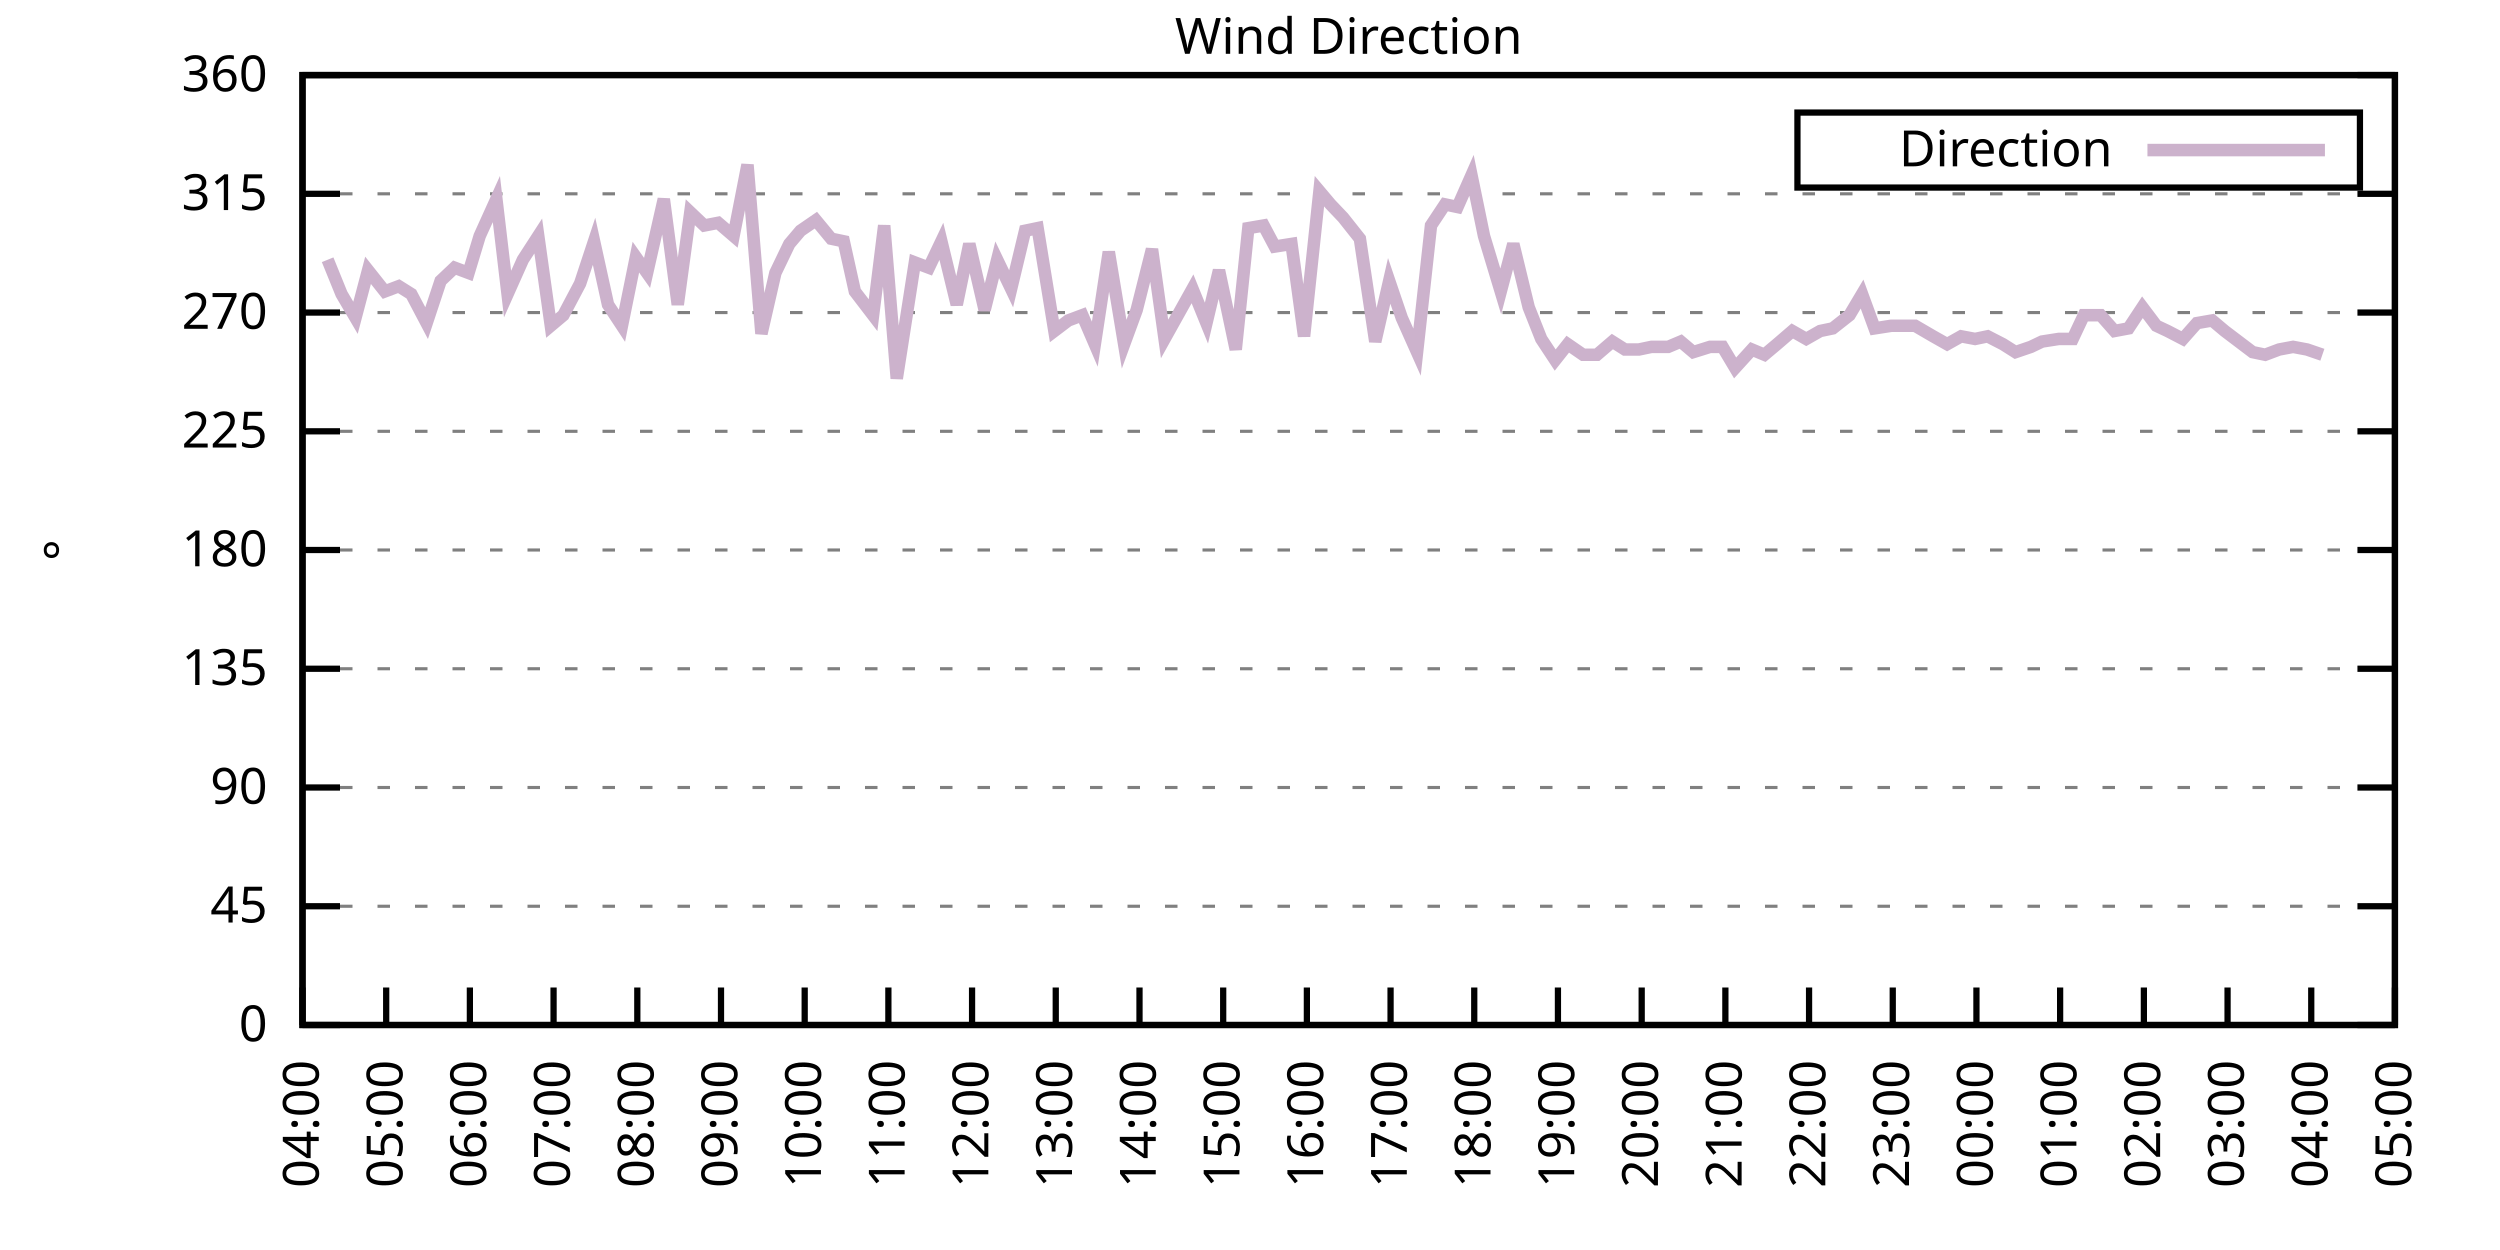
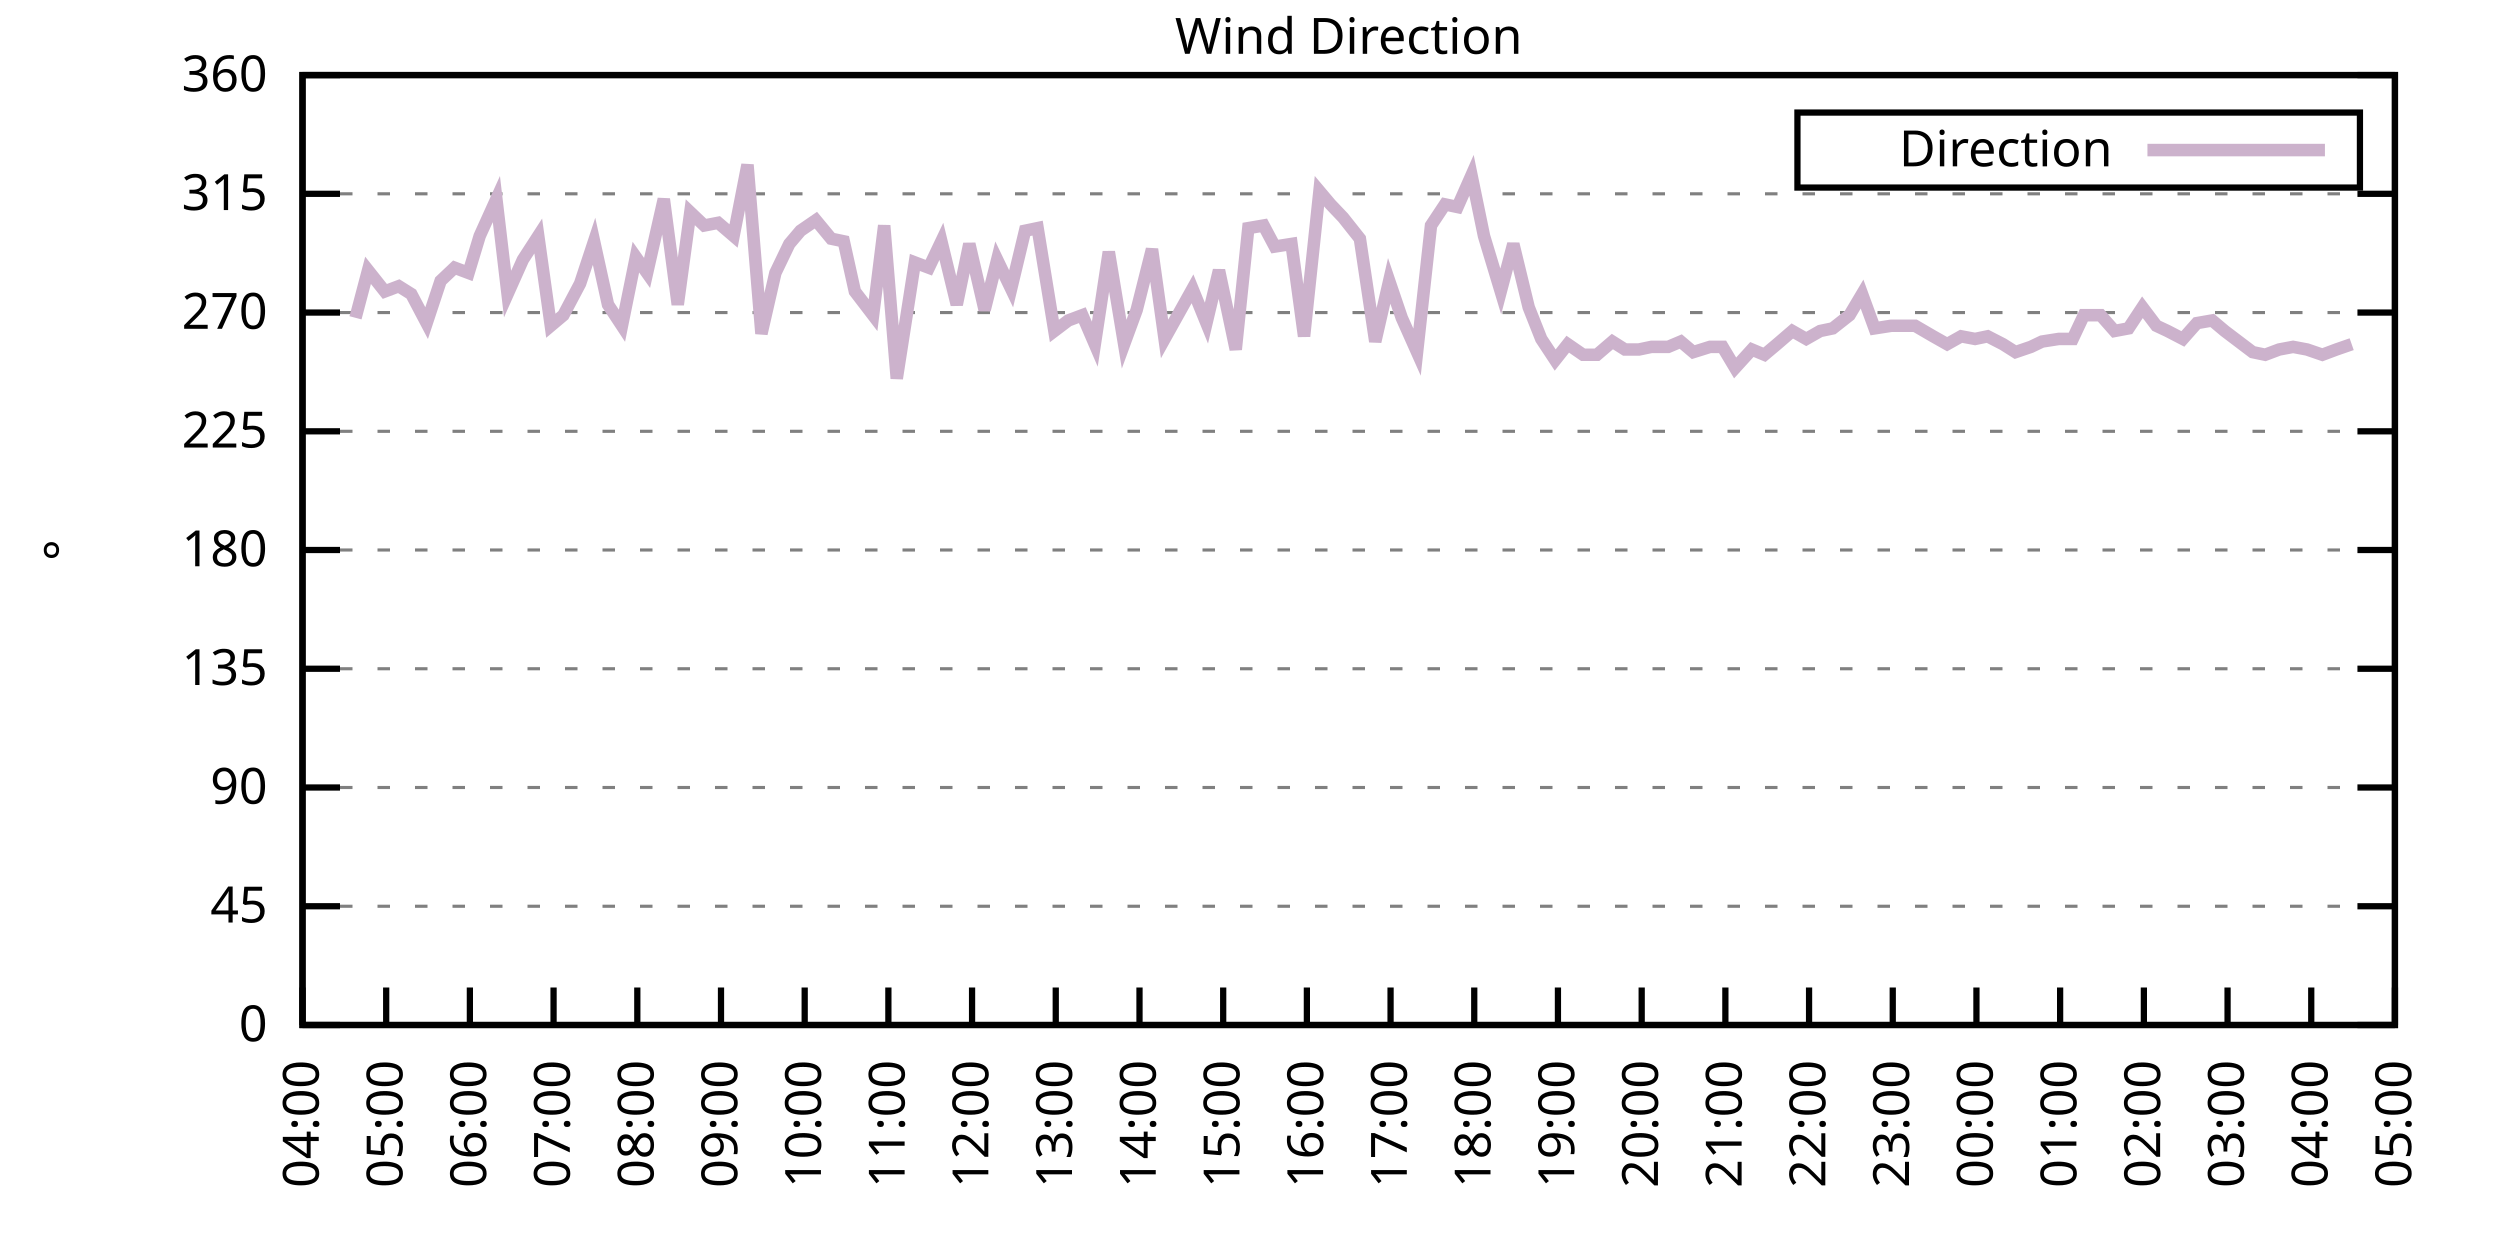
<svg xmlns="http://www.w3.org/2000/svg" xmlns:xlink="http://www.w3.org/1999/xlink" width="400" height="200" viewBox="0 0 400 200">
  <g id="gnuplot_canvas">
    <rect x="0" y="0" width="400" height="200" fill="none" />
    <defs>
      <circle id="gpDot" r="0.5" stroke-width="0.5" stroke="currentColor" />
      <path id="gpPt0" stroke-width="0.333" stroke="currentColor" d="M-1,0 h2 M0,-1 v2" />
      <path id="gpPt1" stroke-width="0.333" stroke="currentColor" d="M-1,-1 L1,1 M1,-1 L-1,1" />
      <path id="gpPt2" stroke-width="0.333" stroke="currentColor" d="M-1,0 L1,0 M0,-1 L0,1 M-1,-1 L1,1 M-1,1 L1,-1" />
      <rect id="gpPt3" stroke-width="0.333" stroke="currentColor" x="-1" y="-1" width="2" height="2" />
      <rect id="gpPt4" stroke-width="0.333" stroke="currentColor" fill="currentColor" x="-1" y="-1" width="2" height="2" />
      <circle id="gpPt5" stroke-width="0.333" stroke="currentColor" cx="0" cy="0" r="1" />
      <use xlink:href="#gpPt5" id="gpPt6" fill="currentColor" stroke="none" />
      <path id="gpPt7" stroke-width="0.333" stroke="currentColor" d="M0,-1.33 L-1.33,0.67 L1.33,0.67 z" />
      <use xlink:href="#gpPt7" id="gpPt8" fill="currentColor" stroke="none" />
      <use xlink:href="#gpPt7" id="gpPt9" stroke="currentColor" transform="rotate(180)" />
      <use xlink:href="#gpPt9" id="gpPt10" fill="currentColor" stroke="none" />
      <use xlink:href="#gpPt3" id="gpPt11" stroke="currentColor" transform="rotate(45)" />
      <use xlink:href="#gpPt11" id="gpPt12" fill="currentColor" stroke="none" />
      <path id="gpPt13" stroke-width="0.333" stroke="currentColor" d="M0,1.330 L1.265,0.411 L0.782,-1.067 L-0.782,-1.076 L-1.265,0.411 z" />
      <use xlink:href="#gpPt13" id="gpPt14" fill="currentColor" stroke="none" />
      <filter id="textbox" filterUnits="objectBoundingBox" x="0" y="0" height="1" width="1">
        <feFlood flood-color="white" flood-opacity="1" result="bgnd" />
        <feComposite in="SourceGraphic" in2="bgnd" operator="atop" />
      </filter>
      <filter id="greybox" filterUnits="objectBoundingBox" x="0" y="0" height="1" width="1">
        <feFlood flood-color="lightgrey" flood-opacity="1" result="grey" />
        <feComposite in="SourceGraphic" in2="grey" operator="atop" />
      </filter>
    </defs>
    <g fill="none" color="white" stroke="currentColor" stroke-width="1.00" stroke-linecap="butt" stroke-linejoin="miter">
</g>
    <g fill="none" color="black" stroke="currentColor" stroke-width="1.00" stroke-linecap="butt" stroke-linejoin="miter">
      <g stroke="none" shape-rendering="crispEdges">
        <polygon fill="rgb(255, 255, 255)" points="48.40,164.00 383.18,164.00 383.18,12.02 48.40,12.02 " />
      </g>
    </g>
    <g fill="none" color="black" stroke="currentColor" stroke-width="1.00" stroke-linecap="butt" stroke-linejoin="miter">
</g>
    <g fill="none" color="black" stroke="black" stroke-width="0.50" stroke-linecap="butt" stroke-linejoin="miter">
</g>
    <g fill="none" color="gray" stroke="currentColor" stroke-width="0.50" stroke-linecap="butt" stroke-linejoin="miter">
      <path stroke="gray" stroke-dasharray="2,4" class="gridline" d="M48.40,164.00 L383.19,164.00  " />
    </g>
    <g fill="none" color="gray" stroke="gray" stroke-width="1.00" stroke-linecap="butt" stroke-linejoin="miter">
</g>
    <g fill="none" color="black" stroke="currentColor" stroke-width="1.00" stroke-linecap="butt" stroke-linejoin="miter">
      <path stroke="black" d="M48.40,164.00 L54.40,164.00 M383.19,164.00 L377.19,164.00  " />
      <g transform="translate(42.80,166.60)" stroke="none" fill="black" font-family="Sans" font-size="8.00" text-anchor="end">
        <text>
          <tspan font-family="Sans"> 0</tspan>
        </text>
      </g>
    </g>
    <g fill="none" color="black" stroke="currentColor" stroke-width="1.00" stroke-linecap="butt" stroke-linejoin="miter">
</g>
    <g fill="none" color="black" stroke="black" stroke-width="0.50" stroke-linecap="butt" stroke-linejoin="miter">
</g>
    <g fill="none" color="gray" stroke="currentColor" stroke-width="0.50" stroke-linecap="butt" stroke-linejoin="miter">
      <path stroke="gray" stroke-dasharray="2,4" class="gridline" d="M48.40,145.00 L383.19,145.00  " />
    </g>
    <g fill="none" color="gray" stroke="gray" stroke-width="1.00" stroke-linecap="butt" stroke-linejoin="miter">
</g>
    <g fill="none" color="black" stroke="currentColor" stroke-width="1.00" stroke-linecap="butt" stroke-linejoin="miter">
      <path stroke="black" d="M48.40,145.00 L54.40,145.00 M383.19,145.00 L377.19,145.00  " />
      <g transform="translate(42.80,147.60)" stroke="none" fill="black" font-family="Sans" font-size="8.00" text-anchor="end">
        <text>
          <tspan font-family="Sans"> 45</tspan>
        </text>
      </g>
    </g>
    <g fill="none" color="black" stroke="currentColor" stroke-width="1.00" stroke-linecap="butt" stroke-linejoin="miter">
</g>
    <g fill="none" color="black" stroke="black" stroke-width="0.50" stroke-linecap="butt" stroke-linejoin="miter">
</g>
    <g fill="none" color="gray" stroke="currentColor" stroke-width="0.50" stroke-linecap="butt" stroke-linejoin="miter">
      <path stroke="gray" stroke-dasharray="2,4" class="gridline" d="M48.40,126.00 L383.19,126.00  " />
    </g>
    <g fill="none" color="gray" stroke="gray" stroke-width="1.00" stroke-linecap="butt" stroke-linejoin="miter">
</g>
    <g fill="none" color="black" stroke="currentColor" stroke-width="1.00" stroke-linecap="butt" stroke-linejoin="miter">
      <path stroke="black" d="M48.40,126.00 L54.40,126.00 M383.19,126.00 L377.19,126.00  " />
      <g transform="translate(42.80,128.60)" stroke="none" fill="black" font-family="Sans" font-size="8.00" text-anchor="end">
        <text>
          <tspan font-family="Sans"> 90</tspan>
        </text>
      </g>
    </g>
    <g fill="none" color="black" stroke="currentColor" stroke-width="1.00" stroke-linecap="butt" stroke-linejoin="miter">
</g>
    <g fill="none" color="black" stroke="black" stroke-width="0.50" stroke-linecap="butt" stroke-linejoin="miter">
</g>
    <g fill="none" color="gray" stroke="currentColor" stroke-width="0.50" stroke-linecap="butt" stroke-linejoin="miter">
      <path stroke="gray" stroke-dasharray="2,4" class="gridline" d="M48.40,107.00 L383.19,107.00  " />
    </g>
    <g fill="none" color="gray" stroke="gray" stroke-width="1.00" stroke-linecap="butt" stroke-linejoin="miter">
</g>
    <g fill="none" color="black" stroke="currentColor" stroke-width="1.00" stroke-linecap="butt" stroke-linejoin="miter">
      <path stroke="black" d="M48.40,107.00 L54.40,107.00 M383.19,107.00 L377.19,107.00  " />
      <g transform="translate(42.80,109.60)" stroke="none" fill="black" font-family="Sans" font-size="8.00" text-anchor="end">
        <text>
          <tspan font-family="Sans"> 135</tspan>
        </text>
      </g>
    </g>
    <g fill="none" color="black" stroke="currentColor" stroke-width="1.00" stroke-linecap="butt" stroke-linejoin="miter">
</g>
    <g fill="none" color="black" stroke="black" stroke-width="0.50" stroke-linecap="butt" stroke-linejoin="miter">
</g>
    <g fill="none" color="gray" stroke="currentColor" stroke-width="0.50" stroke-linecap="butt" stroke-linejoin="miter">
      <path stroke="gray" stroke-dasharray="2,4" class="gridline" d="M48.40,88.00 L383.19,88.00  " />
    </g>
    <g fill="none" color="gray" stroke="gray" stroke-width="1.00" stroke-linecap="butt" stroke-linejoin="miter">
</g>
    <g fill="none" color="black" stroke="currentColor" stroke-width="1.00" stroke-linecap="butt" stroke-linejoin="miter">
      <path stroke="black" d="M48.40,88.00 L54.40,88.00 M383.19,88.00 L377.19,88.00  " />
      <g transform="translate(42.80,90.60)" stroke="none" fill="black" font-family="Sans" font-size="8.00" text-anchor="end">
        <text>
          <tspan font-family="Sans"> 180</tspan>
        </text>
      </g>
    </g>
    <g fill="none" color="black" stroke="currentColor" stroke-width="1.00" stroke-linecap="butt" stroke-linejoin="miter">
</g>
    <g fill="none" color="black" stroke="black" stroke-width="0.50" stroke-linecap="butt" stroke-linejoin="miter">
</g>
    <g fill="none" color="gray" stroke="currentColor" stroke-width="0.50" stroke-linecap="butt" stroke-linejoin="miter">
      <path stroke="gray" stroke-dasharray="2,4" class="gridline" d="M48.40,69.01 L383.19,69.01  " />
    </g>
    <g fill="none" color="gray" stroke="gray" stroke-width="1.00" stroke-linecap="butt" stroke-linejoin="miter">
</g>
    <g fill="none" color="black" stroke="currentColor" stroke-width="1.00" stroke-linecap="butt" stroke-linejoin="miter">
      <path stroke="black" d="M48.40,69.01 L54.40,69.01 M383.19,69.01 L377.19,69.01  " />
      <g transform="translate(42.80,71.61)" stroke="none" fill="black" font-family="Sans" font-size="8.00" text-anchor="end">
        <text>
          <tspan font-family="Sans"> 225</tspan>
        </text>
      </g>
    </g>
    <g fill="none" color="black" stroke="currentColor" stroke-width="1.00" stroke-linecap="butt" stroke-linejoin="miter">
</g>
    <g fill="none" color="black" stroke="black" stroke-width="0.50" stroke-linecap="butt" stroke-linejoin="miter">
</g>
    <g fill="none" color="gray" stroke="currentColor" stroke-width="0.50" stroke-linecap="butt" stroke-linejoin="miter">
      <path stroke="gray" stroke-dasharray="2,4" class="gridline" d="M48.40,50.01 L383.19,50.01  " />
    </g>
    <g fill="none" color="gray" stroke="gray" stroke-width="1.00" stroke-linecap="butt" stroke-linejoin="miter">
</g>
    <g fill="none" color="black" stroke="currentColor" stroke-width="1.00" stroke-linecap="butt" stroke-linejoin="miter">
      <path stroke="black" d="M48.40,50.01 L54.40,50.01 M383.19,50.01 L377.19,50.01  " />
      <g transform="translate(42.80,52.61)" stroke="none" fill="black" font-family="Sans" font-size="8.00" text-anchor="end">
        <text>
          <tspan font-family="Sans"> 270</tspan>
        </text>
      </g>
    </g>
    <g fill="none" color="black" stroke="currentColor" stroke-width="1.00" stroke-linecap="butt" stroke-linejoin="miter">
</g>
    <g fill="none" color="black" stroke="black" stroke-width="0.50" stroke-linecap="butt" stroke-linejoin="miter">
</g>
    <g fill="none" color="gray" stroke="currentColor" stroke-width="0.50" stroke-linecap="butt" stroke-linejoin="miter">
      <path stroke="gray" stroke-dasharray="2,4" class="gridline" d="M48.40,31.01 L383.19,31.01  " />
    </g>
    <g fill="none" color="gray" stroke="gray" stroke-width="1.00" stroke-linecap="butt" stroke-linejoin="miter">
</g>
    <g fill="none" color="black" stroke="currentColor" stroke-width="1.00" stroke-linecap="butt" stroke-linejoin="miter">
      <path stroke="black" d="M48.40,31.01 L54.40,31.01 M383.19,31.01 L377.19,31.01  " />
      <g transform="translate(42.80,33.61)" stroke="none" fill="black" font-family="Sans" font-size="8.00" text-anchor="end">
        <text>
          <tspan font-family="Sans"> 315</tspan>
        </text>
      </g>
    </g>
    <g fill="none" color="black" stroke="currentColor" stroke-width="1.00" stroke-linecap="butt" stroke-linejoin="miter">
</g>
    <g fill="none" color="black" stroke="black" stroke-width="0.50" stroke-linecap="butt" stroke-linejoin="miter">
</g>
    <g fill="none" color="gray" stroke="currentColor" stroke-width="0.50" stroke-linecap="butt" stroke-linejoin="miter">
      <path stroke="gray" stroke-dasharray="2,4" class="gridline" d="M48.40,12.01 L383.19,12.01  " />
    </g>
    <g fill="none" color="gray" stroke="gray" stroke-width="1.00" stroke-linecap="butt" stroke-linejoin="miter">
</g>
    <g fill="none" color="black" stroke="currentColor" stroke-width="1.00" stroke-linecap="butt" stroke-linejoin="miter">
      <path stroke="black" d="M48.40,12.01 L54.40,12.01 M383.19,12.01 L377.19,12.01  " />
      <g transform="translate(42.80,14.61)" stroke="none" fill="black" font-family="Sans" font-size="8.00" text-anchor="end">
        <text>
          <tspan font-family="Sans"> 360</tspan>
        </text>
      </g>
    </g>
    <g fill="none" color="black" stroke="currentColor" stroke-width="1.00" stroke-linecap="butt" stroke-linejoin="miter">
      <path stroke="black" d="M48.40,164.00 L48.40,158.00  " />
      <g transform="translate(51.00,169.60) rotate(270.00)" stroke="none" fill="black" font-family="Sans" font-size="8.00" text-anchor="end">
        <text>
          <tspan font-family="Sans">04:00</tspan>
        </text>
      </g>
    </g>
    <g fill="none" color="black" stroke="currentColor" stroke-width="1.00" stroke-linecap="butt" stroke-linejoin="miter">
      <path stroke="black" d="M61.79,164.00 L61.79,158.00  " />
      <g transform="translate(64.39,169.60) rotate(270.00)" stroke="none" fill="black" font-family="Sans" font-size="8.00" text-anchor="end">
        <text>
          <tspan font-family="Sans">05:00</tspan>
        </text>
      </g>
    </g>
    <g fill="none" color="black" stroke="currentColor" stroke-width="1.00" stroke-linecap="butt" stroke-linejoin="miter">
      <path stroke="black" d="M75.18,164.00 L75.18,158.00  " />
      <g transform="translate(77.78,169.60) rotate(270.00)" stroke="none" fill="black" font-family="Sans" font-size="8.00" text-anchor="end">
        <text>
          <tspan font-family="Sans">06:00</tspan>
        </text>
      </g>
    </g>
    <g fill="none" color="black" stroke="currentColor" stroke-width="1.00" stroke-linecap="butt" stroke-linejoin="miter">
      <path stroke="black" d="M88.57,164.00 L88.57,158.00  " />
      <g transform="translate(91.17,169.60) rotate(270.00)" stroke="none" fill="black" font-family="Sans" font-size="8.00" text-anchor="end">
        <text>
          <tspan font-family="Sans">07:00</tspan>
        </text>
      </g>
    </g>
    <g fill="none" color="black" stroke="currentColor" stroke-width="1.00" stroke-linecap="butt" stroke-linejoin="miter">
      <path stroke="black" d="M101.97,164.00 L101.97,158.00  " />
      <g transform="translate(104.57,169.60) rotate(270.00)" stroke="none" fill="black" font-family="Sans" font-size="8.00" text-anchor="end">
        <text>
          <tspan font-family="Sans">08:00</tspan>
        </text>
      </g>
    </g>
    <g fill="none" color="black" stroke="currentColor" stroke-width="1.00" stroke-linecap="butt" stroke-linejoin="miter">
      <path stroke="black" d="M115.36,164.00 L115.36,158.00  " />
      <g transform="translate(117.96,169.60) rotate(270.00)" stroke="none" fill="black" font-family="Sans" font-size="8.00" text-anchor="end">
        <text>
          <tspan font-family="Sans">09:00</tspan>
        </text>
      </g>
    </g>
    <g fill="none" color="black" stroke="currentColor" stroke-width="1.00" stroke-linecap="butt" stroke-linejoin="miter">
      <path stroke="black" d="M128.75,164.00 L128.75,158.00  " />
      <g transform="translate(131.35,169.60) rotate(270.00)" stroke="none" fill="black" font-family="Sans" font-size="8.00" text-anchor="end">
        <text>
          <tspan font-family="Sans">10:00</tspan>
        </text>
      </g>
    </g>
    <g fill="none" color="black" stroke="currentColor" stroke-width="1.00" stroke-linecap="butt" stroke-linejoin="miter">
      <path stroke="black" d="M142.14,164.00 L142.14,158.00  " />
      <g transform="translate(144.74,169.60) rotate(270.00)" stroke="none" fill="black" font-family="Sans" font-size="8.00" text-anchor="end">
        <text>
          <tspan font-family="Sans">11:00</tspan>
        </text>
      </g>
    </g>
    <g fill="none" color="black" stroke="currentColor" stroke-width="1.00" stroke-linecap="butt" stroke-linejoin="miter">
      <path stroke="black" d="M155.53,164.00 L155.53,158.00  " />
      <g transform="translate(158.13,169.60) rotate(270.00)" stroke="none" fill="black" font-family="Sans" font-size="8.00" text-anchor="end">
        <text>
          <tspan font-family="Sans">12:00</tspan>
        </text>
      </g>
    </g>
    <g fill="none" color="black" stroke="currentColor" stroke-width="1.00" stroke-linecap="butt" stroke-linejoin="miter">
      <path stroke="black" d="M168.92,164.00 L168.92,158.00  " />
      <g transform="translate(171.52,169.60) rotate(270.00)" stroke="none" fill="black" font-family="Sans" font-size="8.00" text-anchor="end">
        <text>
          <tspan font-family="Sans">13:00</tspan>
        </text>
      </g>
    </g>
    <g fill="none" color="black" stroke="currentColor" stroke-width="1.00" stroke-linecap="butt" stroke-linejoin="miter">
      <path stroke="black" d="M182.32,164.00 L182.32,158.00  " />
      <g transform="translate(184.92,169.60) rotate(270.00)" stroke="none" fill="black" font-family="Sans" font-size="8.00" text-anchor="end">
        <text>
          <tspan font-family="Sans">14:00</tspan>
        </text>
      </g>
    </g>
    <g fill="none" color="black" stroke="currentColor" stroke-width="1.00" stroke-linecap="butt" stroke-linejoin="miter">
      <path stroke="black" d="M195.71,164.00 L195.71,158.00  " />
      <g transform="translate(198.31,169.60) rotate(270.00)" stroke="none" fill="black" font-family="Sans" font-size="8.00" text-anchor="end">
        <text>
          <tspan font-family="Sans">15:00</tspan>
        </text>
      </g>
    </g>
    <g fill="none" color="black" stroke="currentColor" stroke-width="1.00" stroke-linecap="butt" stroke-linejoin="miter">
      <path stroke="black" d="M209.10,164.00 L209.10,158.00  " />
      <g transform="translate(211.70,169.60) rotate(270.00)" stroke="none" fill="black" font-family="Sans" font-size="8.00" text-anchor="end">
        <text>
          <tspan font-family="Sans">16:00</tspan>
        </text>
      </g>
    </g>
    <g fill="none" color="black" stroke="currentColor" stroke-width="1.00" stroke-linecap="butt" stroke-linejoin="miter">
      <path stroke="black" d="M222.49,164.00 L222.49,158.00  " />
      <g transform="translate(225.09,169.60) rotate(270.00)" stroke="none" fill="black" font-family="Sans" font-size="8.00" text-anchor="end">
        <text>
          <tspan font-family="Sans">17:00</tspan>
        </text>
      </g>
    </g>
    <g fill="none" color="black" stroke="currentColor" stroke-width="1.00" stroke-linecap="butt" stroke-linejoin="miter">
      <path stroke="black" d="M235.88,164.00 L235.88,158.00  " />
      <g transform="translate(238.48,169.60) rotate(270.00)" stroke="none" fill="black" font-family="Sans" font-size="8.00" text-anchor="end">
        <text>
          <tspan font-family="Sans">18:00</tspan>
        </text>
      </g>
    </g>
    <g fill="none" color="black" stroke="currentColor" stroke-width="1.00" stroke-linecap="butt" stroke-linejoin="miter">
      <path stroke="black" d="M249.27,164.00 L249.27,158.00  " />
      <g transform="translate(251.87,169.60) rotate(270.00)" stroke="none" fill="black" font-family="Sans" font-size="8.00" text-anchor="end">
        <text>
          <tspan font-family="Sans">19:00</tspan>
        </text>
      </g>
    </g>
    <g fill="none" color="black" stroke="currentColor" stroke-width="1.00" stroke-linecap="butt" stroke-linejoin="miter">
      <path stroke="black" d="M262.67,164.00 L262.67,158.00  " />
      <g transform="translate(265.27,169.60) rotate(270.00)" stroke="none" fill="black" font-family="Sans" font-size="8.00" text-anchor="end">
        <text>
          <tspan font-family="Sans">20:00</tspan>
        </text>
      </g>
    </g>
    <g fill="none" color="black" stroke="currentColor" stroke-width="1.00" stroke-linecap="butt" stroke-linejoin="miter">
      <path stroke="black" d="M276.06,164.00 L276.06,158.00  " />
      <g transform="translate(278.66,169.60) rotate(270.00)" stroke="none" fill="black" font-family="Sans" font-size="8.00" text-anchor="end">
        <text>
          <tspan font-family="Sans">21:00</tspan>
        </text>
      </g>
    </g>
    <g fill="none" color="black" stroke="currentColor" stroke-width="1.00" stroke-linecap="butt" stroke-linejoin="miter">
      <path stroke="black" d="M289.45,164.00 L289.45,158.00  " />
      <g transform="translate(292.05,169.60) rotate(270.00)" stroke="none" fill="black" font-family="Sans" font-size="8.00" text-anchor="end">
        <text>
          <tspan font-family="Sans">22:00</tspan>
        </text>
      </g>
    </g>
    <g fill="none" color="black" stroke="currentColor" stroke-width="1.00" stroke-linecap="butt" stroke-linejoin="miter">
      <path stroke="black" d="M302.84,164.00 L302.84,158.00  " />
      <g transform="translate(305.44,169.60) rotate(270.00)" stroke="none" fill="black" font-family="Sans" font-size="8.00" text-anchor="end">
        <text>
          <tspan font-family="Sans">23:00</tspan>
        </text>
      </g>
    </g>
    <g fill="none" color="black" stroke="currentColor" stroke-width="1.00" stroke-linecap="butt" stroke-linejoin="miter">
      <path stroke="black" d="M316.23,164.00 L316.23,158.00  " />
      <g transform="translate(318.83,169.60) rotate(270.00)" stroke="none" fill="black" font-family="Sans" font-size="8.00" text-anchor="end">
        <text>
          <tspan font-family="Sans">00:00</tspan>
        </text>
      </g>
    </g>
    <g fill="none" color="black" stroke="currentColor" stroke-width="1.00" stroke-linecap="butt" stroke-linejoin="miter">
      <path stroke="black" d="M329.62,164.00 L329.62,158.00  " />
      <g transform="translate(332.22,169.60) rotate(270.00)" stroke="none" fill="black" font-family="Sans" font-size="8.00" text-anchor="end">
        <text>
          <tspan font-family="Sans">01:00</tspan>
        </text>
      </g>
    </g>
    <g fill="none" color="black" stroke="currentColor" stroke-width="1.00" stroke-linecap="butt" stroke-linejoin="miter">
      <path stroke="black" d="M343.02,164.00 L343.02,158.00  " />
      <g transform="translate(345.62,169.60) rotate(270.00)" stroke="none" fill="black" font-family="Sans" font-size="8.00" text-anchor="end">
        <text>
          <tspan font-family="Sans">02:00</tspan>
        </text>
      </g>
    </g>
    <g fill="none" color="black" stroke="currentColor" stroke-width="1.00" stroke-linecap="butt" stroke-linejoin="miter">
      <path stroke="black" d="M356.41,164.00 L356.41,158.00  " />
      <g transform="translate(359.01,169.60) rotate(270.00)" stroke="none" fill="black" font-family="Sans" font-size="8.00" text-anchor="end">
        <text>
          <tspan font-family="Sans">03:00</tspan>
        </text>
      </g>
    </g>
    <g fill="none" color="black" stroke="currentColor" stroke-width="1.00" stroke-linecap="butt" stroke-linejoin="miter">
      <path stroke="black" d="M369.80,164.00 L369.80,158.00  " />
      <g transform="translate(372.40,169.60) rotate(270.00)" stroke="none" fill="black" font-family="Sans" font-size="8.00" text-anchor="end">
        <text>
          <tspan font-family="Sans">04:00</tspan>
        </text>
      </g>
    </g>
    <g fill="none" color="black" stroke="currentColor" stroke-width="1.00" stroke-linecap="butt" stroke-linejoin="miter">
      <path stroke="black" d="M383.19,164.00 L383.19,158.00  " />
      <g transform="translate(385.79,169.60) rotate(270.00)" stroke="none" fill="black" font-family="Sans" font-size="8.00" text-anchor="end">
        <text>
          <tspan font-family="Sans">05:00</tspan>
        </text>
      </g>
    </g>
    <g fill="none" color="black" stroke="currentColor" stroke-width="1.00" stroke-linecap="butt" stroke-linejoin="miter">
</g>
    <g fill="none" color="black" stroke="currentColor" stroke-width="1.00" stroke-linecap="butt" stroke-linejoin="miter">
      <path stroke="black" d="M48.40,12.01 L48.40,164.00 L383.19,164.00 L383.19,12.01 L48.40,12.01 Z  " />
    </g>
    <g fill="none" color="black" stroke="currentColor" stroke-width="1.00" stroke-linecap="butt" stroke-linejoin="miter">
</g>
    <g fill="none" color="black" stroke="currentColor" stroke-width="1.00" stroke-linecap="butt" stroke-linejoin="miter">
      <path stroke="black" d="M287.59,30.01 L287.59,18.01 L377.59,18.01 L377.59,30.01 L287.59,30.01 Z  " />
    </g>
    <g id="Wind_direction_plot_1">
      <g fill="none" color="white" stroke="black" stroke-width="2.00" stroke-linecap="butt" stroke-linejoin="miter">
</g>
      <g fill="none" color="black" stroke="currentColor" stroke-width="2.00" stroke-linecap="butt" stroke-linejoin="miter">
        <g transform="translate(337.99,26.61)" stroke="none" fill="black" font-family="Sans" font-size="8.00" text-anchor="end">
          <text>
            <tspan font-family="Sans">Direction</tspan>
          </text>
        </g>
      </g>
      <g fill="none" color="black" stroke="currentColor" stroke-width="2.00" stroke-linecap="butt" stroke-linejoin="miter">
-         <path stroke="rgb(204, 178, 204)" d="M343.59,24.01 L371.99,24.01 M52.42,41.56 L54.65,47.05 L56.88,50.85 L58.89,43.25 L61.57,46.63 L63.80,45.79   L65.81,47.05 L68.26,51.70 L70.50,44.94 L72.73,42.83 L74.96,43.67 L76.75,37.76 L79.42,31.85 L81.21,47.05   L83.66,41.56 L86.12,37.76 L88.13,52.12 L90.14,50.43 L92.82,45.36 L95.05,38.61 L97.28,48.74 L99.51,52.12   L101.74,41.14 L103.53,43.67 L106.21,31.85 L108.44,48.74 L110.45,33.96 L112.68,36.08 L114.91,35.65 L117.37,37.76   L119.60,26.36 L121.83,53.39 L124.06,43.67 L126.29,39.03 L128.08,36.92 L130.54,35.23 L132.99,38.19 L135.00,38.61   L136.78,46.63 L139.69,50.43 L141.47,36.08 L143.48,60.56 L146.38,41.99 L148.61,42.83 L150.62,38.61 L153.08,48.74   L155.09,39.03 L157.54,49.59 L159.55,41.56 L161.78,46.21 L164.01,36.92 L166.02,36.50 L168.70,52.96 L170.93,51.27   L173.17,50.43 L175.17,55.07 L177.41,40.30 L179.86,55.07 L181.87,49.59 L184.32,39.87 L186.33,54.23 L190.80,46.21   L193.03,51.70 L195.04,43.25 L197.72,55.92 L199.73,36.50 L202.18,36.08 L203.97,39.45 L206.64,39.03 L208.65,53.81   L211.11,30.59 L212.89,32.70 L214.90,34.81 L217.58,38.19 L220.04,54.65 L222.27,44.94 L224.28,50.85 L226.73,56.34   L228.96,36.08 L231.20,32.70 L233.20,33.12 L235.44,28.05 L237.44,37.76 L240.12,46.63 L242.13,39.03 L244.59,49.16   L246.60,54.23 L248.83,57.61 L250.84,55.07 L253.29,56.76 L255.52,56.76 L257.98,54.65 L259.99,55.92 L262.22,55.92   L264.23,55.50 L266.91,55.50 L268.92,54.65 L270.92,56.34 L273.60,55.50 L275.61,55.50 L277.62,58.87 L280.30,55.92   L282.31,56.76 L284.32,55.07 L286.77,52.96 L289.00,54.23 L291.23,52.96 L293.24,52.54 L295.92,50.43 L297.93,47.05   L299.94,52.54 L302.62,52.12 L304.63,52.12 L306.41,52.12 L309.31,53.81 L311.54,55.07 L313.78,53.81 L316.01,54.23   L318.02,53.81 L320.47,55.07 L322.48,56.34 L324.94,55.50 L326.72,54.65 L329.40,54.23 L331.63,54.23 L333.42,50.43   L336.10,50.43 L338.33,52.96 L340.56,52.54 L342.79,49.16 L345.02,52.12 L346.81,52.96 L349.26,54.23 L351.50,51.70   L353.95,51.27 L355.96,52.96 L358.19,54.65 L360.42,56.34 L362.43,56.76 L364.66,55.92 L366.90,55.50 L369.13,55.92   L371.58,56.76  " />
+         <path stroke="rgb(204, 178, 204)" d="M343.59,24.01 L371.99,24.01 M56.88,50.85 L58.89,43.25 L61.57,46.63 L63.80,45.79 L65.81,47.05 L68.26,51.70   L70.50,44.94 L72.73,42.83 L74.96,43.67 L76.75,37.76 L79.42,31.85 L81.21,47.05 L83.66,41.56 L86.12,37.76   L88.13,52.12 L90.14,50.43 L92.82,45.36 L95.05,38.61 L97.28,48.74 L99.51,52.12 L101.74,41.14 L103.53,43.67   L106.21,31.85 L108.44,48.74 L110.45,33.96 L112.68,36.08 L114.91,35.65 L117.37,37.76 L119.60,26.36 L121.83,53.39   L124.06,43.67 L126.29,39.03 L128.08,36.92 L130.54,35.23 L132.99,38.19 L135.00,38.61 L136.78,46.63 L139.69,50.43   L141.47,36.08 L143.48,60.56 L146.38,41.99 L148.61,42.83 L150.62,38.61 L153.08,48.74 L155.09,39.03 L157.54,49.59   L159.55,41.56 L161.78,46.21 L164.01,36.92 L166.02,36.50 L168.70,52.96 L170.93,51.27 L173.17,50.43 L175.17,55.07   L177.41,40.30 L179.86,55.07 L181.87,49.59 L184.32,39.87 L186.33,54.23 L190.80,46.21 L193.03,51.70 L195.04,43.25   L197.72,55.92 L199.73,36.50 L202.18,36.08 L203.97,39.45 L206.64,39.03 L208.65,53.81 L211.11,30.59 L212.89,32.70   L214.90,34.81 L217.58,38.19 L220.04,54.65 L222.27,44.94 L224.28,50.85 L226.73,56.34 L228.96,36.08 L231.20,32.70   L233.20,33.12 L235.44,28.05 L237.44,37.76 L240.12,46.63 L242.13,39.03 L244.59,49.16 L246.60,54.23 L248.83,57.61   L250.84,55.07 L253.29,56.76 L255.52,56.76 L257.98,54.65 L259.99,55.92 L262.22,55.92 L264.23,55.50 L266.91,55.50   L268.92,54.65 L270.92,56.34 L273.60,55.50 L275.61,55.50 L277.62,58.87 L280.30,55.92 L282.31,56.76 L284.32,55.07   L286.77,52.96 L289.00,54.23 L291.23,52.96 L293.24,52.54 L295.92,50.43 L297.93,47.05 L299.94,52.54 L302.62,52.12   L304.63,52.12 L306.41,52.12 L309.31,53.81 L311.54,55.07 L313.78,53.81 L316.01,54.23 L318.02,53.81 L320.47,55.07   L322.48,56.34 L324.94,55.50 L326.72,54.65 L329.40,54.23 L331.63,54.23 L333.42,50.43 L336.10,50.43 L338.33,52.96   L340.56,52.54 L342.79,49.16 L345.02,52.12 L346.81,52.96 L349.26,54.23 L351.50,51.70 L353.95,51.27 L355.96,52.96   L358.19,54.65 L360.42,56.34 L362.43,56.76 L364.66,55.92 L366.90,55.50 L369.13,55.92 L371.58,56.76 L373.82,55.92   L376.27,55.07  " />
      </g>
    </g>
    <g fill="none" color="black" stroke="currentColor" stroke-width="2.00" stroke-linecap="butt" stroke-linejoin="miter">
</g>
    <g fill="none" color="black" stroke="black" stroke-width="1.00" stroke-linecap="butt" stroke-linejoin="miter">
</g>
    <g fill="none" color="black" stroke="currentColor" stroke-width="1.00" stroke-linecap="butt" stroke-linejoin="miter">
      <path stroke="black" d="M48.40,12.01 L48.40,164.00 L383.19,164.00 L383.19,12.01 L48.40,12.01 Z  " />
      <g transform="translate(12.80,88.01) rotate(270.00)" stroke="none" fill="black" font-family="Sans" font-size="8.00" text-anchor="middle">
        <text>
          <tspan font-family="Sans">°</tspan>
        </text>
      </g>
    </g>
    <g fill="none" color="black" stroke="currentColor" stroke-width="1.00" stroke-linecap="butt" stroke-linejoin="miter">
</g>
    <g fill="none" color="black" stroke="currentColor" stroke-width="1.00" stroke-linecap="butt" stroke-linejoin="miter">
      <g transform="translate(215.79,8.61)" stroke="none" fill="black" font-family="Sans" font-size="8.00" text-anchor="middle">
        <text>
          <tspan font-family="Sans">Wind Direction</tspan>
        </text>
      </g>
    </g>
    <g fill="none" color="black" stroke="currentColor" stroke-width="1.00" stroke-linecap="butt" stroke-linejoin="miter">
</g>
  </g>
</svg>
